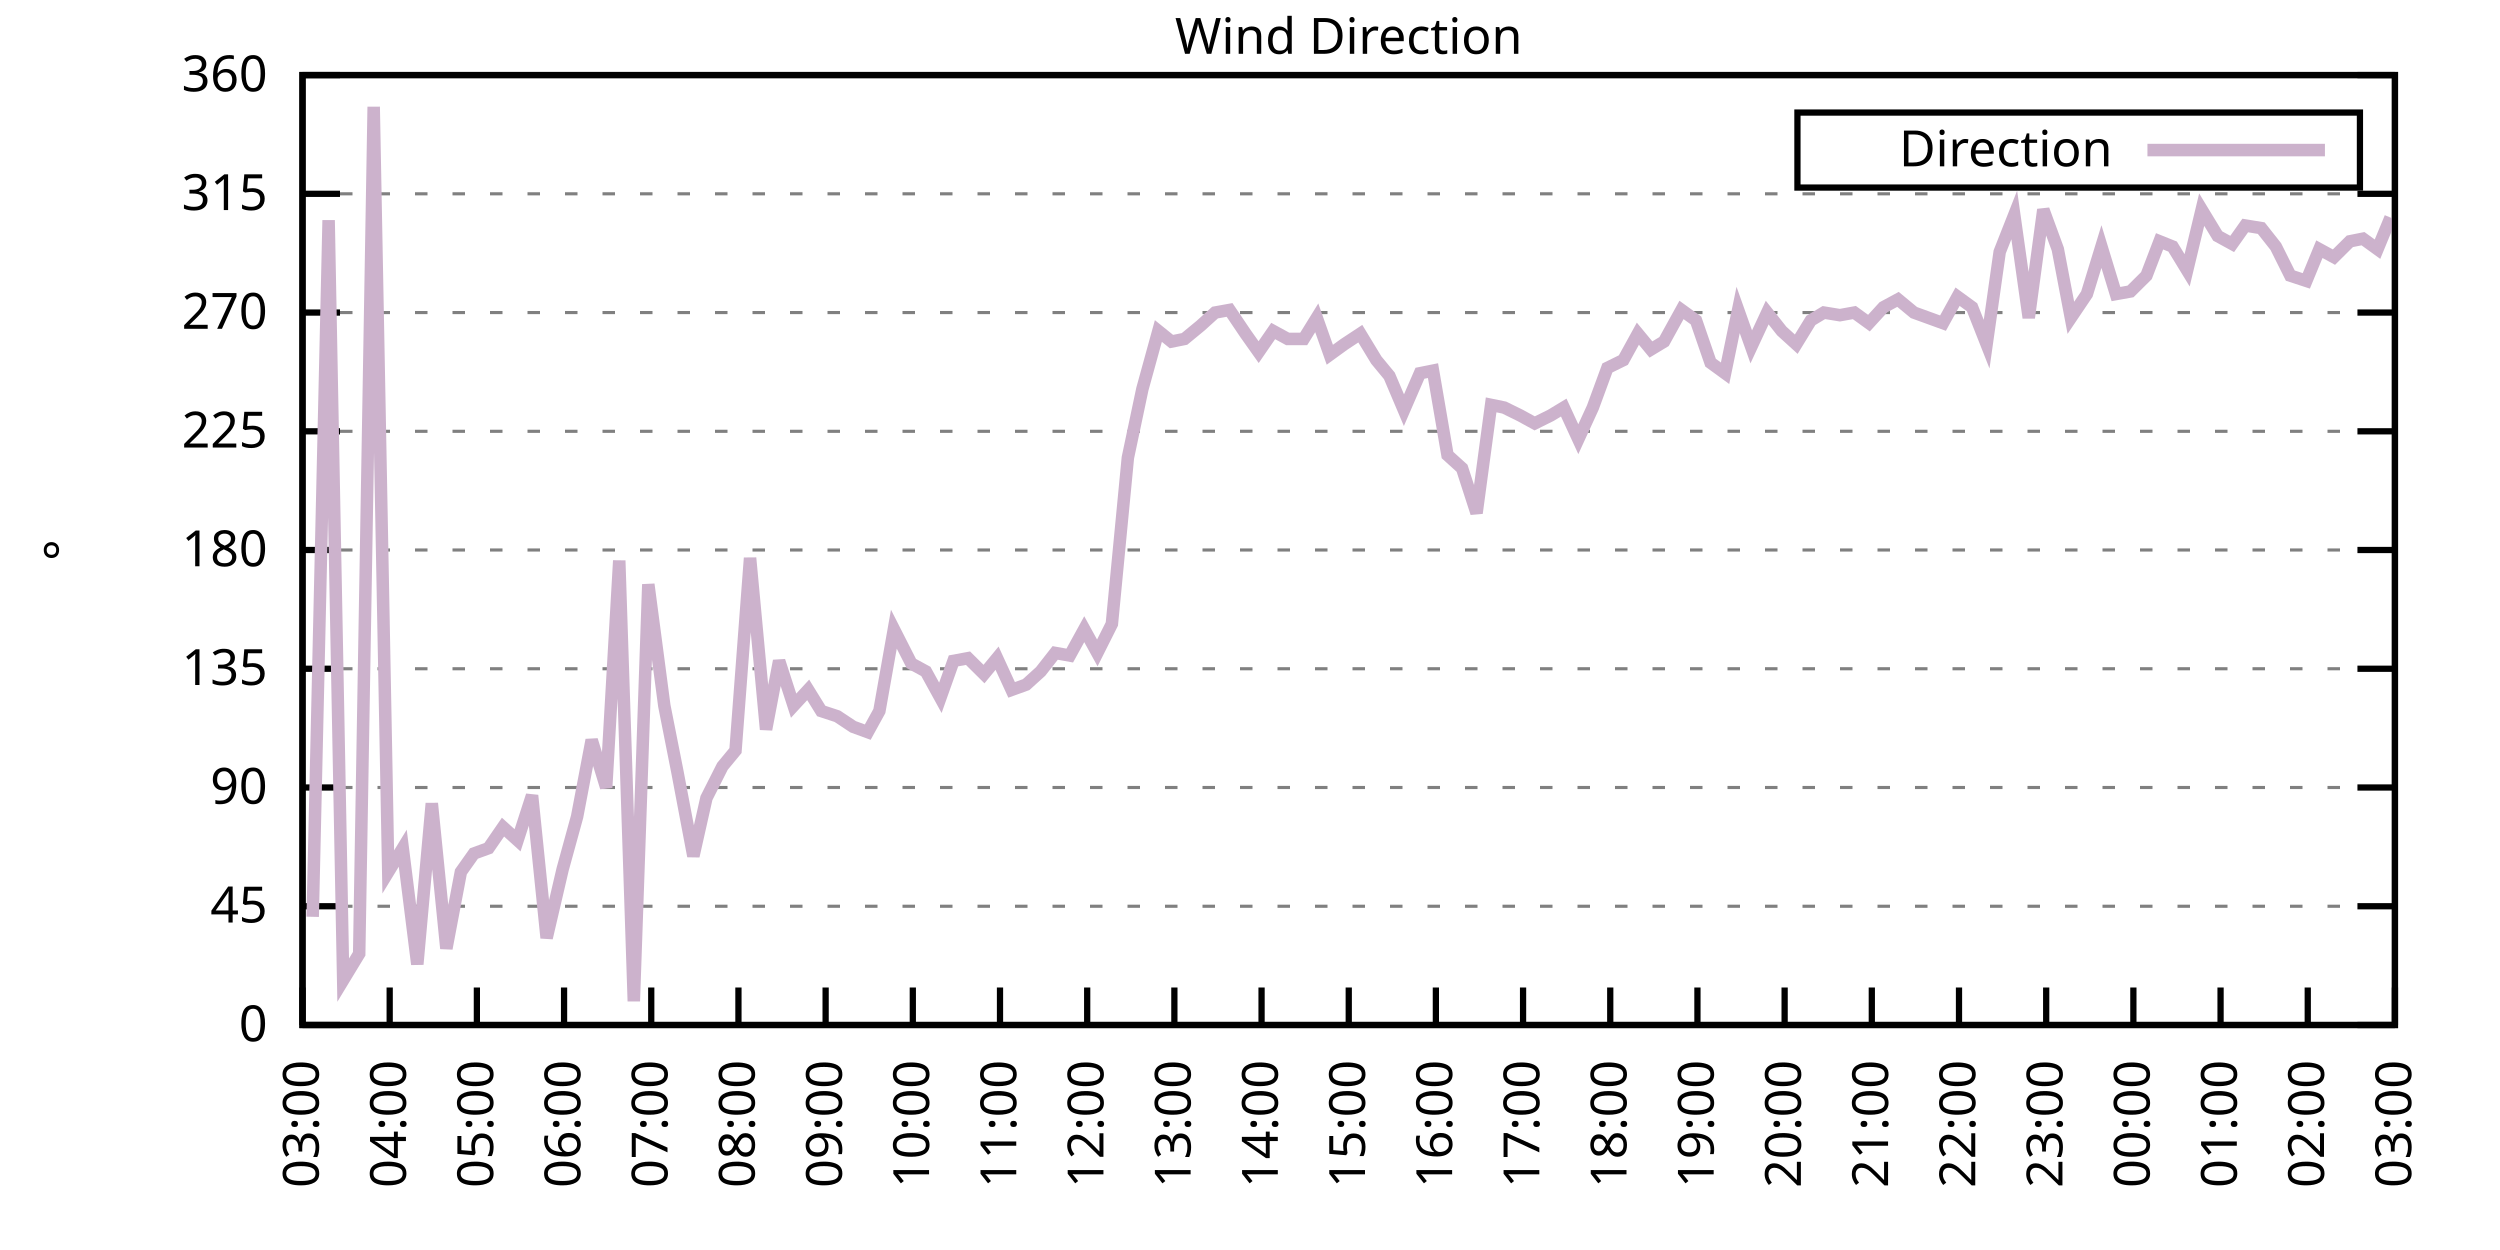
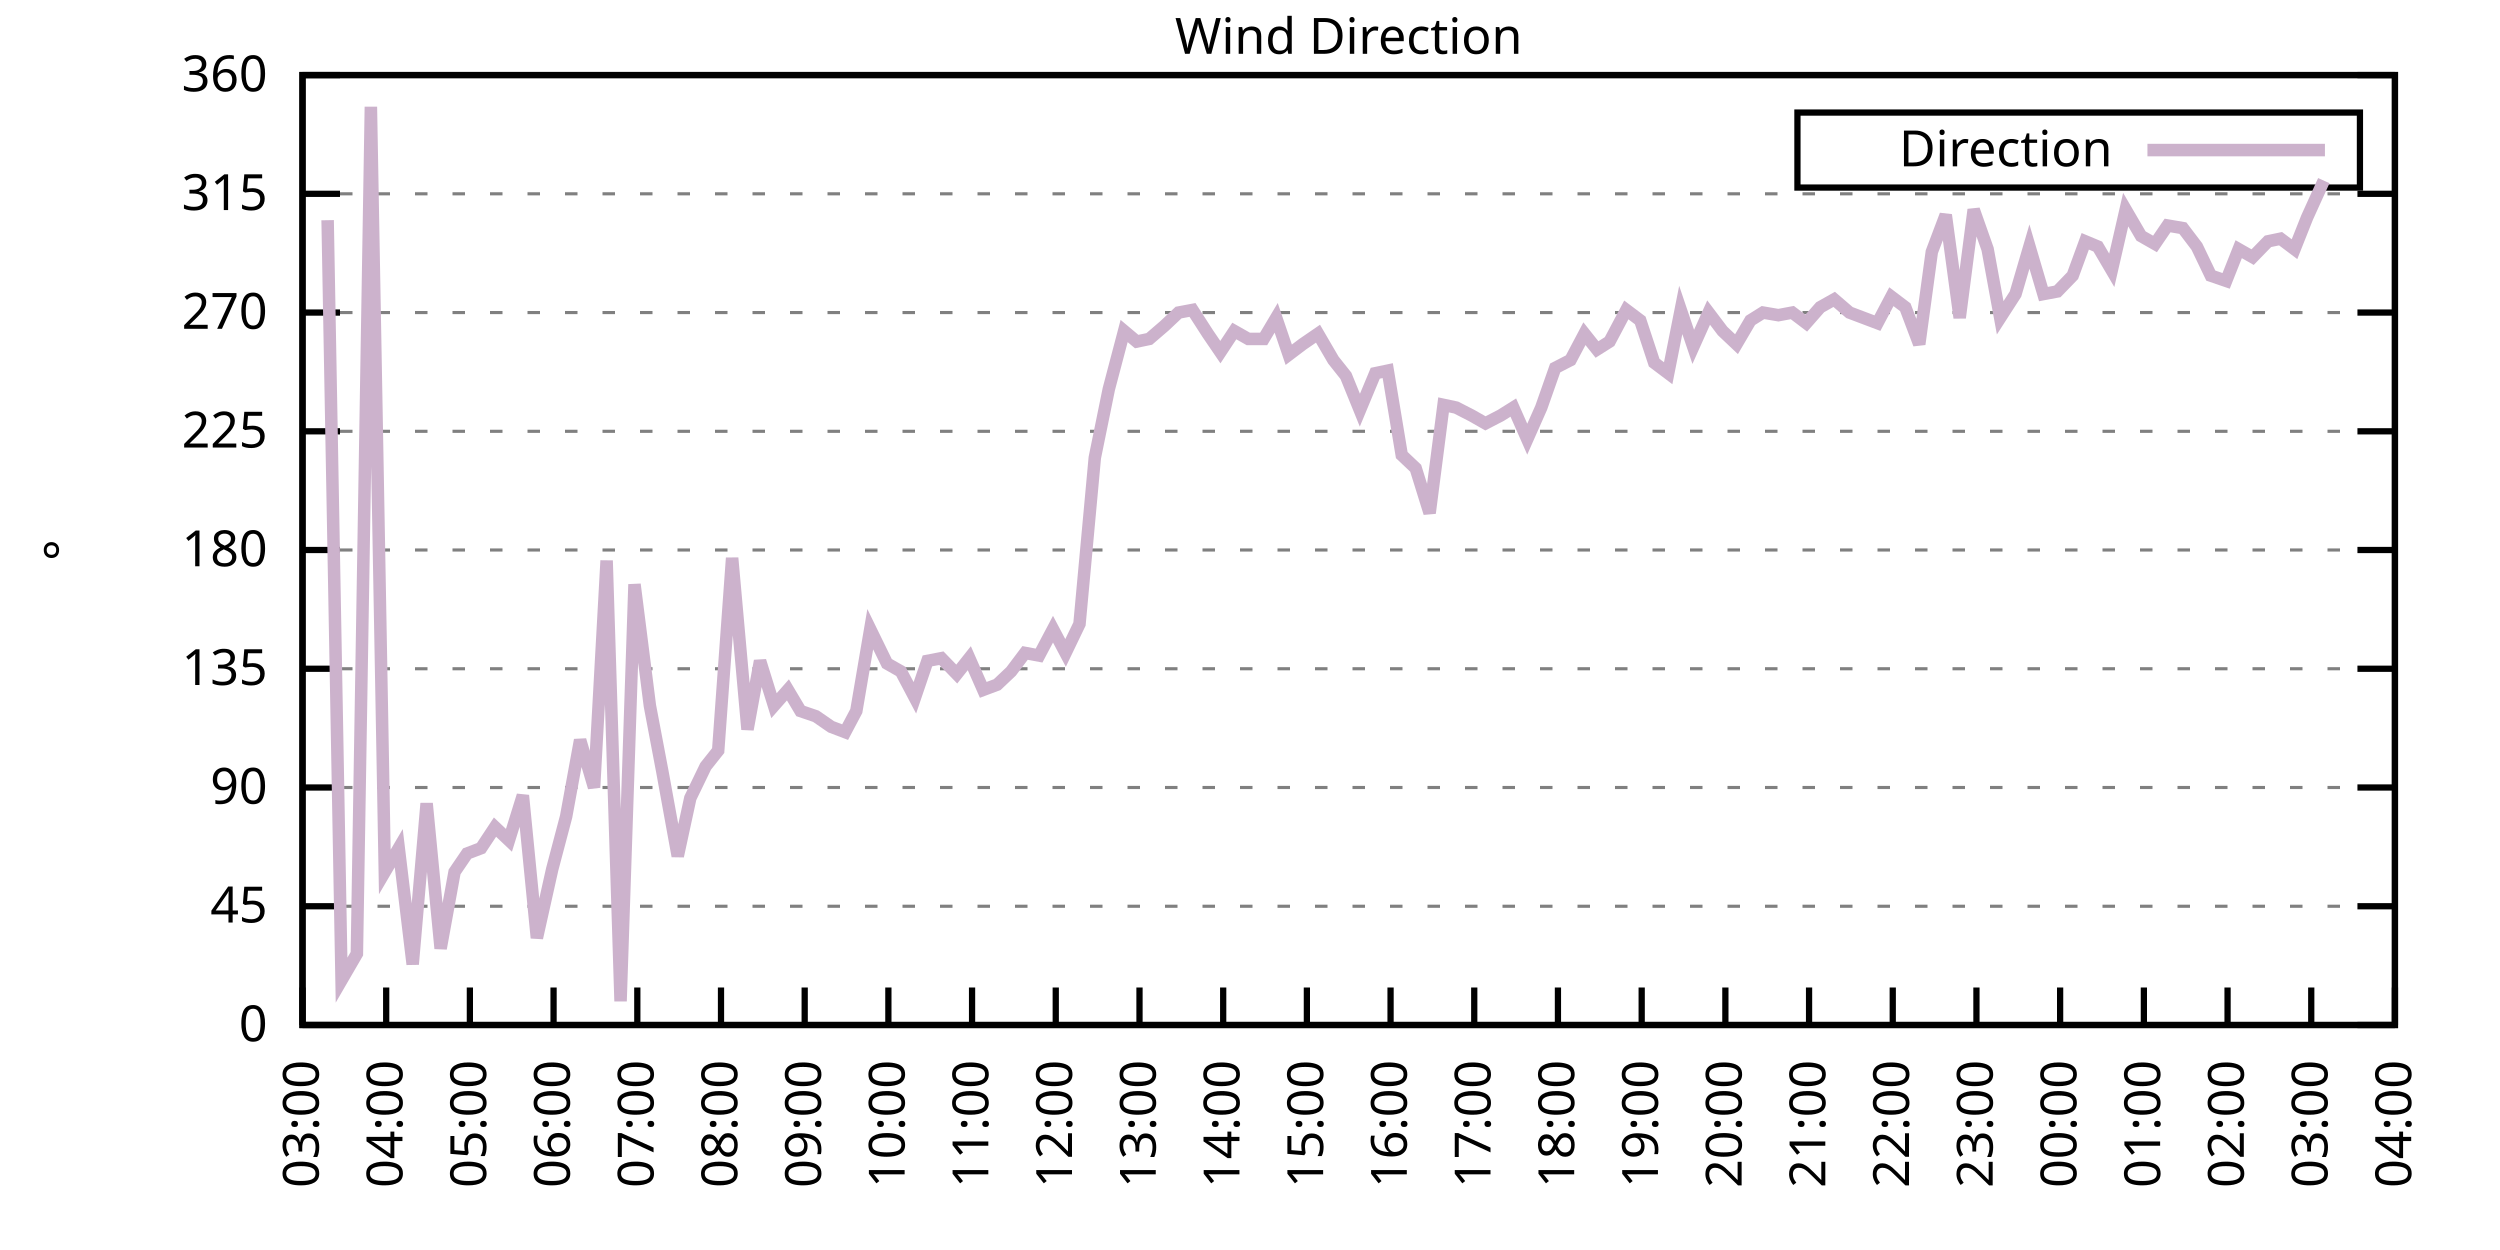
<svg xmlns="http://www.w3.org/2000/svg" xmlns:xlink="http://www.w3.org/1999/xlink" width="400" height="200" viewBox="0 0 400 200">
  <g id="gnuplot_canvas">
    <rect x="0" y="0" width="400" height="200" fill="none" />
    <defs>
      <circle id="gpDot" r="0.5" stroke-width="0.5" stroke="currentColor" />
      <path id="gpPt0" stroke-width="0.333" stroke="currentColor" d="M-1,0 h2 M0,-1 v2" />
      <path id="gpPt1" stroke-width="0.333" stroke="currentColor" d="M-1,-1 L1,1 M1,-1 L-1,1" />
      <path id="gpPt2" stroke-width="0.333" stroke="currentColor" d="M-1,0 L1,0 M0,-1 L0,1 M-1,-1 L1,1 M-1,1 L1,-1" />
      <rect id="gpPt3" stroke-width="0.333" stroke="currentColor" x="-1" y="-1" width="2" height="2" />
      <rect id="gpPt4" stroke-width="0.333" stroke="currentColor" fill="currentColor" x="-1" y="-1" width="2" height="2" />
      <circle id="gpPt5" stroke-width="0.333" stroke="currentColor" cx="0" cy="0" r="1" />
      <use xlink:href="#gpPt5" id="gpPt6" fill="currentColor" stroke="none" />
      <path id="gpPt7" stroke-width="0.333" stroke="currentColor" d="M0,-1.33 L-1.33,0.67 L1.33,0.67 z" />
      <use xlink:href="#gpPt7" id="gpPt8" fill="currentColor" stroke="none" />
      <use xlink:href="#gpPt7" id="gpPt9" stroke="currentColor" transform="rotate(180)" />
      <use xlink:href="#gpPt9" id="gpPt10" fill="currentColor" stroke="none" />
      <use xlink:href="#gpPt3" id="gpPt11" stroke="currentColor" transform="rotate(45)" />
      <use xlink:href="#gpPt11" id="gpPt12" fill="currentColor" stroke="none" />
      <path id="gpPt13" stroke-width="0.333" stroke="currentColor" d="M0,1.330 L1.265,0.411 L0.782,-1.067 L-0.782,-1.076 L-1.265,0.411 z" />
      <use xlink:href="#gpPt13" id="gpPt14" fill="currentColor" stroke="none" />
      <filter id="textbox" filterUnits="objectBoundingBox" x="0" y="0" height="1" width="1">
        <feFlood flood-color="white" flood-opacity="1" result="bgnd" />
        <feComposite in="SourceGraphic" in2="bgnd" operator="atop" />
      </filter>
      <filter id="greybox" filterUnits="objectBoundingBox" x="0" y="0" height="1" width="1">
        <feFlood flood-color="lightgrey" flood-opacity="1" result="grey" />
        <feComposite in="SourceGraphic" in2="grey" operator="atop" />
      </filter>
    </defs>
    <g fill="none" color="white" stroke="currentColor" stroke-width="1.00" stroke-linecap="butt" stroke-linejoin="miter">
</g>
    <g fill="none" color="black" stroke="currentColor" stroke-width="1.00" stroke-linecap="butt" stroke-linejoin="miter">
      <g stroke="none" shape-rendering="crispEdges">
        <polygon fill="rgb(255, 255, 255)" points="48.40,164.00 383.18,164.00 383.18,12.02 48.40,12.02 " />
      </g>
    </g>
    <g fill="none" color="black" stroke="currentColor" stroke-width="1.00" stroke-linecap="butt" stroke-linejoin="miter">
</g>
    <g fill="none" color="black" stroke="black" stroke-width="0.50" stroke-linecap="butt" stroke-linejoin="miter">
</g>
    <g fill="none" color="gray" stroke="currentColor" stroke-width="0.50" stroke-linecap="butt" stroke-linejoin="miter">
      <path stroke="gray" stroke-dasharray="2,4" class="gridline" d="M48.40,164.00 L383.19,164.00  " />
    </g>
    <g fill="none" color="gray" stroke="gray" stroke-width="1.00" stroke-linecap="butt" stroke-linejoin="miter">
</g>
    <g fill="none" color="black" stroke="currentColor" stroke-width="1.00" stroke-linecap="butt" stroke-linejoin="miter">
      <path stroke="black" d="M48.40,164.00 L54.40,164.00 M383.19,164.00 L377.19,164.00  " />
      <g transform="translate(42.80,166.60)" stroke="none" fill="black" font-family="Sans" font-size="8.00" text-anchor="end">
        <text>
          <tspan font-family="Sans"> 0</tspan>
        </text>
      </g>
    </g>
    <g fill="none" color="black" stroke="currentColor" stroke-width="1.00" stroke-linecap="butt" stroke-linejoin="miter">
</g>
    <g fill="none" color="black" stroke="black" stroke-width="0.50" stroke-linecap="butt" stroke-linejoin="miter">
</g>
    <g fill="none" color="gray" stroke="currentColor" stroke-width="0.50" stroke-linecap="butt" stroke-linejoin="miter">
      <path stroke="gray" stroke-dasharray="2,4" class="gridline" d="M48.40,145.00 L383.19,145.00  " />
    </g>
    <g fill="none" color="gray" stroke="gray" stroke-width="1.00" stroke-linecap="butt" stroke-linejoin="miter">
</g>
    <g fill="none" color="black" stroke="currentColor" stroke-width="1.00" stroke-linecap="butt" stroke-linejoin="miter">
      <path stroke="black" d="M48.40,145.00 L54.40,145.00 M383.19,145.00 L377.19,145.00  " />
      <g transform="translate(42.80,147.60)" stroke="none" fill="black" font-family="Sans" font-size="8.00" text-anchor="end">
        <text>
          <tspan font-family="Sans"> 45</tspan>
        </text>
      </g>
    </g>
    <g fill="none" color="black" stroke="currentColor" stroke-width="1.00" stroke-linecap="butt" stroke-linejoin="miter">
</g>
    <g fill="none" color="black" stroke="black" stroke-width="0.50" stroke-linecap="butt" stroke-linejoin="miter">
</g>
    <g fill="none" color="gray" stroke="currentColor" stroke-width="0.50" stroke-linecap="butt" stroke-linejoin="miter">
      <path stroke="gray" stroke-dasharray="2,4" class="gridline" d="M48.40,126.00 L383.19,126.00  " />
    </g>
    <g fill="none" color="gray" stroke="gray" stroke-width="1.00" stroke-linecap="butt" stroke-linejoin="miter">
</g>
    <g fill="none" color="black" stroke="currentColor" stroke-width="1.00" stroke-linecap="butt" stroke-linejoin="miter">
      <path stroke="black" d="M48.40,126.00 L54.40,126.00 M383.19,126.00 L377.19,126.00  " />
      <g transform="translate(42.80,128.60)" stroke="none" fill="black" font-family="Sans" font-size="8.00" text-anchor="end">
        <text>
          <tspan font-family="Sans"> 90</tspan>
        </text>
      </g>
    </g>
    <g fill="none" color="black" stroke="currentColor" stroke-width="1.00" stroke-linecap="butt" stroke-linejoin="miter">
</g>
    <g fill="none" color="black" stroke="black" stroke-width="0.50" stroke-linecap="butt" stroke-linejoin="miter">
</g>
    <g fill="none" color="gray" stroke="currentColor" stroke-width="0.50" stroke-linecap="butt" stroke-linejoin="miter">
      <path stroke="gray" stroke-dasharray="2,4" class="gridline" d="M48.40,107.00 L383.19,107.00  " />
    </g>
    <g fill="none" color="gray" stroke="gray" stroke-width="1.00" stroke-linecap="butt" stroke-linejoin="miter">
</g>
    <g fill="none" color="black" stroke="currentColor" stroke-width="1.00" stroke-linecap="butt" stroke-linejoin="miter">
      <path stroke="black" d="M48.40,107.00 L54.40,107.00 M383.19,107.00 L377.19,107.00  " />
      <g transform="translate(42.80,109.60)" stroke="none" fill="black" font-family="Sans" font-size="8.00" text-anchor="end">
        <text>
          <tspan font-family="Sans"> 135</tspan>
        </text>
      </g>
    </g>
    <g fill="none" color="black" stroke="currentColor" stroke-width="1.00" stroke-linecap="butt" stroke-linejoin="miter">
</g>
    <g fill="none" color="black" stroke="black" stroke-width="0.50" stroke-linecap="butt" stroke-linejoin="miter">
</g>
    <g fill="none" color="gray" stroke="currentColor" stroke-width="0.50" stroke-linecap="butt" stroke-linejoin="miter">
      <path stroke="gray" stroke-dasharray="2,4" class="gridline" d="M48.40,88.00 L383.19,88.00  " />
    </g>
    <g fill="none" color="gray" stroke="gray" stroke-width="1.00" stroke-linecap="butt" stroke-linejoin="miter">
</g>
    <g fill="none" color="black" stroke="currentColor" stroke-width="1.00" stroke-linecap="butt" stroke-linejoin="miter">
      <path stroke="black" d="M48.40,88.00 L54.40,88.00 M383.19,88.00 L377.19,88.00  " />
      <g transform="translate(42.80,90.60)" stroke="none" fill="black" font-family="Sans" font-size="8.00" text-anchor="end">
        <text>
          <tspan font-family="Sans"> 180</tspan>
        </text>
      </g>
    </g>
    <g fill="none" color="black" stroke="currentColor" stroke-width="1.00" stroke-linecap="butt" stroke-linejoin="miter">
</g>
    <g fill="none" color="black" stroke="black" stroke-width="0.50" stroke-linecap="butt" stroke-linejoin="miter">
</g>
    <g fill="none" color="gray" stroke="currentColor" stroke-width="0.50" stroke-linecap="butt" stroke-linejoin="miter">
      <path stroke="gray" stroke-dasharray="2,4" class="gridline" d="M48.40,69.01 L383.19,69.01  " />
    </g>
    <g fill="none" color="gray" stroke="gray" stroke-width="1.00" stroke-linecap="butt" stroke-linejoin="miter">
</g>
    <g fill="none" color="black" stroke="currentColor" stroke-width="1.00" stroke-linecap="butt" stroke-linejoin="miter">
      <path stroke="black" d="M48.40,69.01 L54.40,69.01 M383.19,69.01 L377.19,69.01  " />
      <g transform="translate(42.80,71.61)" stroke="none" fill="black" font-family="Sans" font-size="8.00" text-anchor="end">
        <text>
          <tspan font-family="Sans"> 225</tspan>
        </text>
      </g>
    </g>
    <g fill="none" color="black" stroke="currentColor" stroke-width="1.00" stroke-linecap="butt" stroke-linejoin="miter">
</g>
    <g fill="none" color="black" stroke="black" stroke-width="0.50" stroke-linecap="butt" stroke-linejoin="miter">
</g>
    <g fill="none" color="gray" stroke="currentColor" stroke-width="0.50" stroke-linecap="butt" stroke-linejoin="miter">
      <path stroke="gray" stroke-dasharray="2,4" class="gridline" d="M48.40,50.01 L383.19,50.01  " />
    </g>
    <g fill="none" color="gray" stroke="gray" stroke-width="1.00" stroke-linecap="butt" stroke-linejoin="miter">
</g>
    <g fill="none" color="black" stroke="currentColor" stroke-width="1.00" stroke-linecap="butt" stroke-linejoin="miter">
      <path stroke="black" d="M48.40,50.01 L54.40,50.01 M383.19,50.01 L377.19,50.01  " />
      <g transform="translate(42.80,52.61)" stroke="none" fill="black" font-family="Sans" font-size="8.00" text-anchor="end">
        <text>
          <tspan font-family="Sans"> 270</tspan>
        </text>
      </g>
    </g>
    <g fill="none" color="black" stroke="currentColor" stroke-width="1.00" stroke-linecap="butt" stroke-linejoin="miter">
</g>
    <g fill="none" color="black" stroke="black" stroke-width="0.50" stroke-linecap="butt" stroke-linejoin="miter">
</g>
    <g fill="none" color="gray" stroke="currentColor" stroke-width="0.50" stroke-linecap="butt" stroke-linejoin="miter">
      <path stroke="gray" stroke-dasharray="2,4" class="gridline" d="M48.40,31.01 L383.19,31.01  " />
    </g>
    <g fill="none" color="gray" stroke="gray" stroke-width="1.00" stroke-linecap="butt" stroke-linejoin="miter">
</g>
    <g fill="none" color="black" stroke="currentColor" stroke-width="1.00" stroke-linecap="butt" stroke-linejoin="miter">
      <path stroke="black" d="M48.40,31.01 L54.40,31.01 M383.19,31.01 L377.19,31.01  " />
      <g transform="translate(42.80,33.61)" stroke="none" fill="black" font-family="Sans" font-size="8.00" text-anchor="end">
        <text>
          <tspan font-family="Sans"> 315</tspan>
        </text>
      </g>
    </g>
    <g fill="none" color="black" stroke="currentColor" stroke-width="1.00" stroke-linecap="butt" stroke-linejoin="miter">
</g>
    <g fill="none" color="black" stroke="black" stroke-width="0.50" stroke-linecap="butt" stroke-linejoin="miter">
</g>
    <g fill="none" color="gray" stroke="currentColor" stroke-width="0.50" stroke-linecap="butt" stroke-linejoin="miter">
      <path stroke="gray" stroke-dasharray="2,4" class="gridline" d="M48.40,12.01 L383.19,12.01  " />
    </g>
    <g fill="none" color="gray" stroke="gray" stroke-width="1.00" stroke-linecap="butt" stroke-linejoin="miter">
</g>
    <g fill="none" color="black" stroke="currentColor" stroke-width="1.00" stroke-linecap="butt" stroke-linejoin="miter">
      <path stroke="black" d="M48.40,12.01 L54.40,12.01 M383.19,12.01 L377.19,12.01  " />
      <g transform="translate(42.80,14.61)" stroke="none" fill="black" font-family="Sans" font-size="8.00" text-anchor="end">
        <text>
          <tspan font-family="Sans"> 360</tspan>
        </text>
      </g>
    </g>
    <g fill="none" color="black" stroke="currentColor" stroke-width="1.00" stroke-linecap="butt" stroke-linejoin="miter">
      <path stroke="black" d="M48.40,164.00 L48.40,158.00  " />
      <g transform="translate(51.00,169.60) rotate(270.00)" stroke="none" fill="black" font-family="Sans" font-size="8.00" text-anchor="end">
        <text>
          <tspan font-family="Sans">03:00</tspan>
        </text>
      </g>
    </g>
    <g fill="none" color="black" stroke="currentColor" stroke-width="1.00" stroke-linecap="butt" stroke-linejoin="miter">
-       <path stroke="black" d="M62.35,164.00 L62.35,158.00  " />
-       <g transform="translate(64.95,169.60) rotate(270.00)" stroke="none" fill="black" font-family="Sans" font-size="8.00" text-anchor="end">
+       <path stroke="black" d="M61.79,164.00 L61.79,158.00  " />
+       <g transform="translate(64.39,169.60) rotate(270.00)" stroke="none" fill="black" font-family="Sans" font-size="8.00" text-anchor="end">
        <text>
          <tspan font-family="Sans">04:00</tspan>
        </text>
      </g>
    </g>
    <g fill="none" color="black" stroke="currentColor" stroke-width="1.00" stroke-linecap="butt" stroke-linejoin="miter">
-       <path stroke="black" d="M76.30,164.00 L76.30,158.00  " />
-       <g transform="translate(78.90,169.60) rotate(270.00)" stroke="none" fill="black" font-family="Sans" font-size="8.00" text-anchor="end">
+       <path stroke="black" d="M75.18,164.00 L75.18,158.00  " />
+       <g transform="translate(77.78,169.60) rotate(270.00)" stroke="none" fill="black" font-family="Sans" font-size="8.00" text-anchor="end">
        <text>
          <tspan font-family="Sans">05:00</tspan>
        </text>
      </g>
    </g>
    <g fill="none" color="black" stroke="currentColor" stroke-width="1.00" stroke-linecap="butt" stroke-linejoin="miter">
-       <path stroke="black" d="M90.25,164.00 L90.25,158.00  " />
-       <g transform="translate(92.85,169.60) rotate(270.00)" stroke="none" fill="black" font-family="Sans" font-size="8.00" text-anchor="end">
+       <path stroke="black" d="M88.57,164.00 L88.57,158.00  " />
+       <g transform="translate(91.17,169.60) rotate(270.00)" stroke="none" fill="black" font-family="Sans" font-size="8.00" text-anchor="end">
        <text>
          <tspan font-family="Sans">06:00</tspan>
        </text>
      </g>
    </g>
    <g fill="none" color="black" stroke="currentColor" stroke-width="1.00" stroke-linecap="butt" stroke-linejoin="miter">
-       <path stroke="black" d="M104.20,164.00 L104.20,158.00  " />
-       <g transform="translate(106.80,169.60) rotate(270.00)" stroke="none" fill="black" font-family="Sans" font-size="8.00" text-anchor="end">
+       <path stroke="black" d="M101.97,164.00 L101.97,158.00  " />
+       <g transform="translate(104.57,169.60) rotate(270.00)" stroke="none" fill="black" font-family="Sans" font-size="8.00" text-anchor="end">
        <text>
          <tspan font-family="Sans">07:00</tspan>
        </text>
      </g>
    </g>
    <g fill="none" color="black" stroke="currentColor" stroke-width="1.00" stroke-linecap="butt" stroke-linejoin="miter">
-       <path stroke="black" d="M118.15,164.00 L118.15,158.00  " />
-       <g transform="translate(120.75,169.60) rotate(270.00)" stroke="none" fill="black" font-family="Sans" font-size="8.00" text-anchor="end">
+       <path stroke="black" d="M115.36,164.00 L115.36,158.00  " />
+       <g transform="translate(117.96,169.60) rotate(270.00)" stroke="none" fill="black" font-family="Sans" font-size="8.00" text-anchor="end">
        <text>
          <tspan font-family="Sans">08:00</tspan>
        </text>
      </g>
    </g>
    <g fill="none" color="black" stroke="currentColor" stroke-width="1.00" stroke-linecap="butt" stroke-linejoin="miter">
-       <path stroke="black" d="M132.10,164.00 L132.10,158.00  " />
-       <g transform="translate(134.70,169.60) rotate(270.00)" stroke="none" fill="black" font-family="Sans" font-size="8.00" text-anchor="end">
+       <path stroke="black" d="M128.75,164.00 L128.75,158.00  " />
+       <g transform="translate(131.35,169.60) rotate(270.00)" stroke="none" fill="black" font-family="Sans" font-size="8.00" text-anchor="end">
        <text>
          <tspan font-family="Sans">09:00</tspan>
        </text>
      </g>
    </g>
    <g fill="none" color="black" stroke="currentColor" stroke-width="1.00" stroke-linecap="butt" stroke-linejoin="miter">
-       <path stroke="black" d="M146.05,164.00 L146.05,158.00  " />
-       <g transform="translate(148.65,169.60) rotate(270.00)" stroke="none" fill="black" font-family="Sans" font-size="8.00" text-anchor="end">
+       <path stroke="black" d="M142.14,164.00 L142.14,158.00  " />
+       <g transform="translate(144.74,169.60) rotate(270.00)" stroke="none" fill="black" font-family="Sans" font-size="8.00" text-anchor="end">
        <text>
          <tspan font-family="Sans">10:00</tspan>
        </text>
      </g>
    </g>
    <g fill="none" color="black" stroke="currentColor" stroke-width="1.00" stroke-linecap="butt" stroke-linejoin="miter">
-       <path stroke="black" d="M160.00,164.00 L160.00,158.00  " />
-       <g transform="translate(162.60,169.60) rotate(270.00)" stroke="none" fill="black" font-family="Sans" font-size="8.00" text-anchor="end">
+       <path stroke="black" d="M155.53,164.00 L155.53,158.00  " />
+       <g transform="translate(158.13,169.60) rotate(270.00)" stroke="none" fill="black" font-family="Sans" font-size="8.00" text-anchor="end">
        <text>
          <tspan font-family="Sans">11:00</tspan>
        </text>
      </g>
    </g>
    <g fill="none" color="black" stroke="currentColor" stroke-width="1.00" stroke-linecap="butt" stroke-linejoin="miter">
-       <path stroke="black" d="M173.95,164.00 L173.95,158.00  " />
-       <g transform="translate(176.55,169.60) rotate(270.00)" stroke="none" fill="black" font-family="Sans" font-size="8.00" text-anchor="end">
+       <path stroke="black" d="M168.92,164.00 L168.92,158.00  " />
+       <g transform="translate(171.52,169.60) rotate(270.00)" stroke="none" fill="black" font-family="Sans" font-size="8.00" text-anchor="end">
        <text>
          <tspan font-family="Sans">12:00</tspan>
        </text>
      </g>
    </g>
    <g fill="none" color="black" stroke="currentColor" stroke-width="1.00" stroke-linecap="butt" stroke-linejoin="miter">
-       <path stroke="black" d="M187.90,164.00 L187.90,158.00  " />
-       <g transform="translate(190.50,169.60) rotate(270.00)" stroke="none" fill="black" font-family="Sans" font-size="8.00" text-anchor="end">
+       <path stroke="black" d="M182.32,164.00 L182.32,158.00  " />
+       <g transform="translate(184.92,169.60) rotate(270.00)" stroke="none" fill="black" font-family="Sans" font-size="8.00" text-anchor="end">
        <text>
          <tspan font-family="Sans">13:00</tspan>
        </text>
      </g>
    </g>
    <g fill="none" color="black" stroke="currentColor" stroke-width="1.00" stroke-linecap="butt" stroke-linejoin="miter">
-       <path stroke="black" d="M201.85,164.00 L201.85,158.00  " />
-       <g transform="translate(204.45,169.60) rotate(270.00)" stroke="none" fill="black" font-family="Sans" font-size="8.00" text-anchor="end">
+       <path stroke="black" d="M195.71,164.00 L195.71,158.00  " />
+       <g transform="translate(198.31,169.60) rotate(270.00)" stroke="none" fill="black" font-family="Sans" font-size="8.00" text-anchor="end">
        <text>
          <tspan font-family="Sans">14:00</tspan>
        </text>
      </g>
    </g>
    <g fill="none" color="black" stroke="currentColor" stroke-width="1.00" stroke-linecap="butt" stroke-linejoin="miter">
-       <path stroke="black" d="M215.80,164.00 L215.80,158.00  " />
-       <g transform="translate(218.40,169.60) rotate(270.00)" stroke="none" fill="black" font-family="Sans" font-size="8.00" text-anchor="end">
+       <path stroke="black" d="M209.10,164.00 L209.10,158.00  " />
+       <g transform="translate(211.70,169.60) rotate(270.00)" stroke="none" fill="black" font-family="Sans" font-size="8.00" text-anchor="end">
        <text>
          <tspan font-family="Sans">15:00</tspan>
        </text>
      </g>
    </g>
    <g fill="none" color="black" stroke="currentColor" stroke-width="1.00" stroke-linecap="butt" stroke-linejoin="miter">
-       <path stroke="black" d="M229.74,164.00 L229.74,158.00  " />
-       <g transform="translate(232.34,169.60) rotate(270.00)" stroke="none" fill="black" font-family="Sans" font-size="8.00" text-anchor="end">
+       <path stroke="black" d="M222.49,164.00 L222.49,158.00  " />
+       <g transform="translate(225.09,169.60) rotate(270.00)" stroke="none" fill="black" font-family="Sans" font-size="8.00" text-anchor="end">
        <text>
          <tspan font-family="Sans">16:00</tspan>
        </text>
      </g>
    </g>
    <g fill="none" color="black" stroke="currentColor" stroke-width="1.00" stroke-linecap="butt" stroke-linejoin="miter">
-       <path stroke="black" d="M243.69,164.00 L243.69,158.00  " />
-       <g transform="translate(246.29,169.60) rotate(270.00)" stroke="none" fill="black" font-family="Sans" font-size="8.00" text-anchor="end">
+       <path stroke="black" d="M235.88,164.00 L235.88,158.00  " />
+       <g transform="translate(238.48,169.60) rotate(270.00)" stroke="none" fill="black" font-family="Sans" font-size="8.00" text-anchor="end">
        <text>
          <tspan font-family="Sans">17:00</tspan>
        </text>
      </g>
    </g>
    <g fill="none" color="black" stroke="currentColor" stroke-width="1.00" stroke-linecap="butt" stroke-linejoin="miter">
-       <path stroke="black" d="M257.64,164.00 L257.64,158.00  " />
-       <g transform="translate(260.24,169.60) rotate(270.00)" stroke="none" fill="black" font-family="Sans" font-size="8.00" text-anchor="end">
+       <path stroke="black" d="M249.27,164.00 L249.27,158.00  " />
+       <g transform="translate(251.87,169.60) rotate(270.00)" stroke="none" fill="black" font-family="Sans" font-size="8.00" text-anchor="end">
        <text>
          <tspan font-family="Sans">18:00</tspan>
        </text>
      </g>
    </g>
    <g fill="none" color="black" stroke="currentColor" stroke-width="1.00" stroke-linecap="butt" stroke-linejoin="miter">
-       <path stroke="black" d="M271.59,164.00 L271.59,158.00  " />
-       <g transform="translate(274.19,169.60) rotate(270.00)" stroke="none" fill="black" font-family="Sans" font-size="8.00" text-anchor="end">
+       <path stroke="black" d="M262.67,164.00 L262.67,158.00  " />
+       <g transform="translate(265.27,169.60) rotate(270.00)" stroke="none" fill="black" font-family="Sans" font-size="8.00" text-anchor="end">
        <text>
          <tspan font-family="Sans">19:00</tspan>
        </text>
      </g>
    </g>
    <g fill="none" color="black" stroke="currentColor" stroke-width="1.00" stroke-linecap="butt" stroke-linejoin="miter">
-       <path stroke="black" d="M285.54,164.00 L285.54,158.00  " />
-       <g transform="translate(288.14,169.60) rotate(270.00)" stroke="none" fill="black" font-family="Sans" font-size="8.00" text-anchor="end">
+       <path stroke="black" d="M276.06,164.00 L276.06,158.00  " />
+       <g transform="translate(278.66,169.60) rotate(270.00)" stroke="none" fill="black" font-family="Sans" font-size="8.00" text-anchor="end">
        <text>
          <tspan font-family="Sans">20:00</tspan>
        </text>
      </g>
    </g>
    <g fill="none" color="black" stroke="currentColor" stroke-width="1.00" stroke-linecap="butt" stroke-linejoin="miter">
-       <path stroke="black" d="M299.49,164.00 L299.49,158.00  " />
-       <g transform="translate(302.09,169.60) rotate(270.00)" stroke="none" fill="black" font-family="Sans" font-size="8.00" text-anchor="end">
+       <path stroke="black" d="M289.45,164.00 L289.45,158.00  " />
+       <g transform="translate(292.05,169.60) rotate(270.00)" stroke="none" fill="black" font-family="Sans" font-size="8.00" text-anchor="end">
        <text>
          <tspan font-family="Sans">21:00</tspan>
        </text>
      </g>
    </g>
    <g fill="none" color="black" stroke="currentColor" stroke-width="1.00" stroke-linecap="butt" stroke-linejoin="miter">
-       <path stroke="black" d="M313.44,164.00 L313.44,158.00  " />
-       <g transform="translate(316.04,169.60) rotate(270.00)" stroke="none" fill="black" font-family="Sans" font-size="8.00" text-anchor="end">
+       <path stroke="black" d="M302.84,164.00 L302.84,158.00  " />
+       <g transform="translate(305.44,169.60) rotate(270.00)" stroke="none" fill="black" font-family="Sans" font-size="8.00" text-anchor="end">
        <text>
          <tspan font-family="Sans">22:00</tspan>
        </text>
      </g>
    </g>
    <g fill="none" color="black" stroke="currentColor" stroke-width="1.00" stroke-linecap="butt" stroke-linejoin="miter">
-       <path stroke="black" d="M327.39,164.00 L327.39,158.00  " />
-       <g transform="translate(329.99,169.60) rotate(270.00)" stroke="none" fill="black" font-family="Sans" font-size="8.00" text-anchor="end">
+       <path stroke="black" d="M316.23,164.00 L316.23,158.00  " />
+       <g transform="translate(318.83,169.60) rotate(270.00)" stroke="none" fill="black" font-family="Sans" font-size="8.00" text-anchor="end">
        <text>
          <tspan font-family="Sans">23:00</tspan>
        </text>
      </g>
    </g>
    <g fill="none" color="black" stroke="currentColor" stroke-width="1.00" stroke-linecap="butt" stroke-linejoin="miter">
-       <path stroke="black" d="M341.34,164.00 L341.34,158.00  " />
-       <g transform="translate(343.94,169.60) rotate(270.00)" stroke="none" fill="black" font-family="Sans" font-size="8.00" text-anchor="end">
+       <path stroke="black" d="M329.62,164.00 L329.62,158.00  " />
+       <g transform="translate(332.22,169.60) rotate(270.00)" stroke="none" fill="black" font-family="Sans" font-size="8.00" text-anchor="end">
        <text>
          <tspan font-family="Sans">00:00</tspan>
        </text>
      </g>
    </g>
    <g fill="none" color="black" stroke="currentColor" stroke-width="1.00" stroke-linecap="butt" stroke-linejoin="miter">
-       <path stroke="black" d="M355.29,164.00 L355.29,158.00  " />
-       <g transform="translate(357.89,169.60) rotate(270.00)" stroke="none" fill="black" font-family="Sans" font-size="8.00" text-anchor="end">
+       <path stroke="black" d="M343.02,164.00 L343.02,158.00  " />
+       <g transform="translate(345.62,169.60) rotate(270.00)" stroke="none" fill="black" font-family="Sans" font-size="8.00" text-anchor="end">
        <text>
          <tspan font-family="Sans">01:00</tspan>
        </text>
      </g>
    </g>
    <g fill="none" color="black" stroke="currentColor" stroke-width="1.00" stroke-linecap="butt" stroke-linejoin="miter">
-       <path stroke="black" d="M369.24,164.00 L369.24,158.00  " />
-       <g transform="translate(371.84,169.60) rotate(270.00)" stroke="none" fill="black" font-family="Sans" font-size="8.00" text-anchor="end">
+       <path stroke="black" d="M356.41,164.00 L356.41,158.00  " />
+       <g transform="translate(359.01,169.60) rotate(270.00)" stroke="none" fill="black" font-family="Sans" font-size="8.00" text-anchor="end">
        <text>
          <tspan font-family="Sans">02:00</tspan>
+         </text>
+       </g>
+     </g>
+     <g fill="none" color="black" stroke="currentColor" stroke-width="1.00" stroke-linecap="butt" stroke-linejoin="miter">
+       <path stroke="black" d="M369.80,164.00 L369.80,158.00  " />
+       <g transform="translate(372.40,169.60) rotate(270.00)" stroke="none" fill="black" font-family="Sans" font-size="8.00" text-anchor="end">
+         <text>
+           <tspan font-family="Sans">03:00</tspan>
        </text>
      </g>
    </g>
    <g fill="none" color="black" stroke="currentColor" stroke-width="1.00" stroke-linecap="butt" stroke-linejoin="miter">
      <path stroke="black" d="M383.19,164.00 L383.19,158.00  " />
      <g transform="translate(385.79,169.60) rotate(270.00)" stroke="none" fill="black" font-family="Sans" font-size="8.00" text-anchor="end">
        <text>
-           <tspan font-family="Sans">03:00</tspan>
+           <tspan font-family="Sans">04:00</tspan>
        </text>
      </g>
    </g>
    <g fill="none" color="black" stroke="currentColor" stroke-width="1.00" stroke-linecap="butt" stroke-linejoin="miter">
</g>
    <g fill="none" color="black" stroke="currentColor" stroke-width="1.00" stroke-linecap="butt" stroke-linejoin="miter">
      <path stroke="black" d="M48.40,12.01 L48.40,164.00 L383.19,164.00 L383.19,12.01 L48.40,12.01 Z  " />
    </g>
    <g fill="none" color="black" stroke="currentColor" stroke-width="1.00" stroke-linecap="butt" stroke-linejoin="miter">
</g>
    <g fill="none" color="black" stroke="currentColor" stroke-width="1.00" stroke-linecap="butt" stroke-linejoin="miter">
      <path stroke="black" d="M287.59,30.01 L287.59,18.01 L377.59,18.01 L377.59,30.01 L287.59,30.01 Z  " />
    </g>
    <g id="Wind_direction_plot_1">
      <g fill="none" color="white" stroke="black" stroke-width="2.00" stroke-linecap="butt" stroke-linejoin="miter">
</g>
      <g fill="none" color="black" stroke="currentColor" stroke-width="2.00" stroke-linecap="butt" stroke-linejoin="miter">
        <g transform="translate(337.99,26.61)" stroke="none" fill="black" font-family="Sans" font-size="8.00" text-anchor="end">
          <text>
            <tspan font-family="Sans">Direction</tspan>
          </text>
        </g>
      </g>
      <g fill="none" color="black" stroke="currentColor" stroke-width="2.00" stroke-linecap="butt" stroke-linejoin="miter">
-         <path stroke="rgb(204, 178, 204)" d="M343.59,24.01 L371.99,24.01 M50.03,146.69 L52.58,35.23 L54.91,156.82 L57.47,152.60 L59.79,17.08 L62.12,139.51   L64.44,135.71 L66.77,154.29 L69.09,128.54 L71.42,151.76 L73.74,139.51 L75.83,136.56 L78.16,135.71 L80.48,132.34   L82.81,134.45 L85.13,127.27 L87.46,150.07 L90.02,139.09 L92.34,130.65 L94.67,118.40 L96.99,126.00 L99.08,89.69   L101.41,160.20 L103.73,93.49 L106.29,112.91 L108.38,123.47 L110.94,136.98 L113.03,127.69 L115.59,122.62 L117.68,120.09   L120.01,89.27 L122.57,116.71 L124.66,105.74 L126.98,112.91 L129.31,110.38 L131.40,113.76 L133.96,114.60 L136.51,116.29   L138.84,117.14 L140.70,113.76 L143.02,100.67 L145.81,106.16 L148.14,107.43 L150.46,111.65 L152.56,105.74 L154.88,105.31   L157.44,107.85 L159.53,105.31 L161.86,110.38 L164.18,109.54 L166.51,107.43 L168.83,104.47 L171.16,104.89 L173.48,100.67   L175.57,104.47 L177.90,99.83 L180.46,73.23 L182.78,62.25 L185.34,52.96 L187.43,54.65 L189.52,54.23 L192.08,52.12   L194.41,50.01 L196.73,49.59 L199.29,53.39 L201.38,56.34 L203.71,52.96 L206.03,54.23 L208.59,54.23 L210.68,50.85   L212.77,56.76 L215.10,55.07 L217.65,53.39 L220.21,57.61 L222.30,60.14 L224.63,65.63 L227.19,59.72 L229.28,59.30   L231.60,72.81 L233.93,74.92 L236.25,82.09 L238.58,64.78 L240.67,65.21 L243.23,66.47 L245.55,67.74 L248.11,66.47   L250.20,65.21 L252.53,70.27 L254.85,65.21 L257.18,58.87 L259.74,57.61 L262.06,53.39 L264.15,55.92 L266.25,54.65   L269.04,49.59 L271.36,51.27 L273.69,58.03 L276.01,59.72 L278.10,49.59 L280.20,55.50 L282.75,50.01 L285.08,52.96   L287.40,55.07 L289.73,51.27 L291.82,50.01 L294.38,50.43 L296.70,50.01 L299.03,51.70 L301.35,49.16 L303.68,47.90   L306.23,50.01 L310.88,51.70 L313.21,47.47 L315.53,49.16 L317.86,55.07 L319.95,40.30 L322.28,34.39 L324.60,50.85   L326.93,33.54 L329.25,39.87 L331.34,50.85 L333.90,47.05 L336.23,39.45 L338.55,47.05 L340.88,46.63 L343.43,44.10   L345.53,38.61 L347.62,39.45 L349.94,43.25 L352.27,33.54 L354.83,37.76 L357.15,39.03 L359.24,36.08 L361.80,36.50   L364.13,39.45 L366.45,44.10 L369.01,44.94 L371.10,39.87 L373.43,41.14 L375.98,38.61 L378.08,38.19 L380.40,39.87   L382.49,34.81  " />
+         <path stroke="rgb(204, 178, 204)" d="M343.59,24.01 L371.99,24.01 M52.42,35.23 L54.65,156.82 L57.10,152.60 L59.34,17.08 L61.57,139.51 L63.80,135.71   L66.03,154.29 L68.26,128.54 L70.50,151.76 L72.73,139.51 L74.74,136.56 L76.97,135.71 L79.20,132.34 L81.43,134.45   L83.66,127.27 L85.90,150.07 L88.35,139.09 L90.58,130.65 L92.82,118.40 L95.05,126.00 L97.06,89.69 L99.29,160.20   L101.52,93.49 L103.98,112.91 L105.98,123.47 L108.44,136.98 L110.45,127.69 L112.90,122.62 L114.91,120.09 L117.14,89.27   L119.60,116.71 L121.61,105.74 L123.84,112.91 L126.07,110.38 L128.08,113.76 L130.54,114.60 L132.99,116.29 L135.22,117.14   L137.01,113.76 L139.24,100.67 L141.92,106.16 L144.15,107.43 L146.38,111.65 L148.39,105.74 L150.62,105.31 L153.08,107.85   L155.09,105.31 L157.32,110.38 L159.55,109.54 L161.78,107.43 L164.01,104.47 L166.25,104.89 L168.48,100.67 L170.49,104.47   L172.72,99.83 L175.17,73.23 L177.41,62.25 L179.86,52.96 L181.87,54.65 L183.88,54.23 L186.33,52.12 L188.57,50.01   L190.80,49.59 L193.25,53.39 L195.26,56.34 L197.49,52.96 L199.73,54.23 L202.18,54.23 L204.19,50.85 L206.20,56.76   L208.43,55.07 L210.88,53.39 L213.34,57.61 L215.35,60.14 L217.58,65.63 L220.04,59.72 L222.04,59.30 L224.28,72.81   L226.51,74.92 L228.74,82.09 L230.97,64.78 L232.98,65.21 L235.44,66.47 L237.67,67.74 L240.12,66.47 L242.13,65.21   L244.36,70.27 L246.60,65.21 L248.83,58.87 L251.28,57.61 L253.51,53.39 L255.52,55.92 L257.53,54.65 L260.21,49.59   L262.44,51.27 L264.67,58.03 L266.91,59.72 L268.92,49.59 L270.92,55.50 L273.38,50.01 L275.61,52.96 L277.84,55.07   L280.07,51.27 L282.08,50.01 L284.54,50.43 L286.77,50.01 L289.00,51.70 L291.23,49.16 L293.47,47.90 L295.92,50.01   L300.39,51.70 L302.62,47.47 L304.85,49.16 L307.08,55.07 L309.09,40.30 L311.32,34.39 L313.55,50.85 L315.79,33.54   L318.02,39.87 L320.03,50.85 L322.48,47.05 L324.71,39.45 L326.95,47.05 L329.18,46.63 L331.63,44.10 L333.64,38.61   L335.65,39.45 L337.88,43.25 L340.11,33.54 L342.57,37.76 L344.80,39.03 L346.81,36.08 L349.26,36.50 L351.50,39.45   L353.73,44.10 L356.18,44.94 L358.19,39.87 L360.42,41.14 L362.88,38.61 L364.89,38.19 L367.12,39.87 L369.13,34.81   L371.81,28.90  " />
      </g>
    </g>
    <g fill="none" color="black" stroke="currentColor" stroke-width="2.00" stroke-linecap="butt" stroke-linejoin="miter">
</g>
    <g fill="none" color="black" stroke="black" stroke-width="1.00" stroke-linecap="butt" stroke-linejoin="miter">
</g>
    <g fill="none" color="black" stroke="currentColor" stroke-width="1.00" stroke-linecap="butt" stroke-linejoin="miter">
      <path stroke="black" d="M48.40,12.01 L48.40,164.00 L383.19,164.00 L383.19,12.01 L48.40,12.01 Z  " />
      <g transform="translate(12.80,88.01) rotate(270.00)" stroke="none" fill="black" font-family="Sans" font-size="8.00" text-anchor="middle">
        <text>
          <tspan font-family="Sans">°</tspan>
        </text>
      </g>
    </g>
    <g fill="none" color="black" stroke="currentColor" stroke-width="1.00" stroke-linecap="butt" stroke-linejoin="miter">
</g>
    <g fill="none" color="black" stroke="currentColor" stroke-width="1.00" stroke-linecap="butt" stroke-linejoin="miter">
      <g transform="translate(215.79,8.61)" stroke="none" fill="black" font-family="Sans" font-size="8.00" text-anchor="middle">
        <text>
          <tspan font-family="Sans">Wind Direction</tspan>
        </text>
      </g>
    </g>
    <g fill="none" color="black" stroke="currentColor" stroke-width="1.00" stroke-linecap="butt" stroke-linejoin="miter">
</g>
  </g>
</svg>
